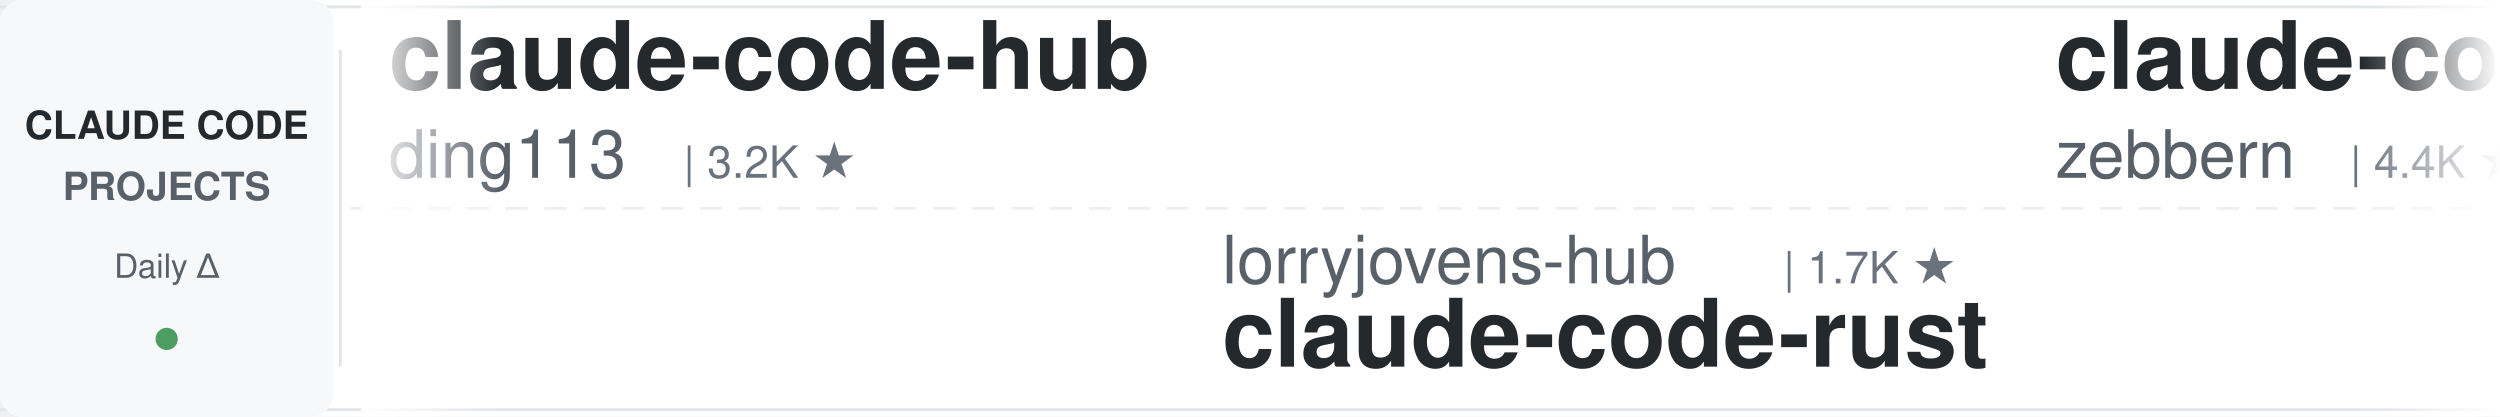
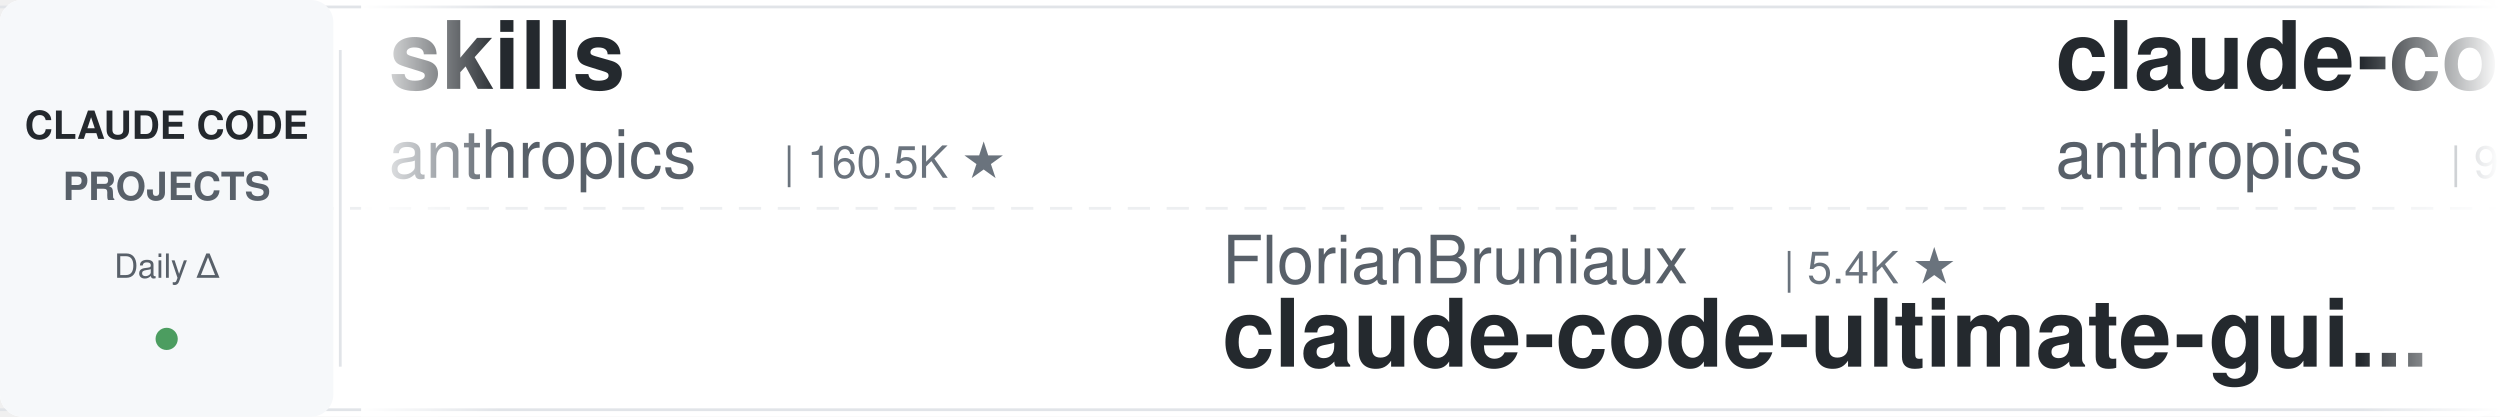
<svg xmlns="http://www.w3.org/2000/svg" width="900" height="150">
  <defs>
    <linearGradient id="leftFade" x1="0%" y1="0%" x2="100%" y2="0%">
      <stop offset="0%" style="stop-color:#ffffff;stop-opacity:1" />
      <stop offset="100%" style="stop-color:#ffffff;stop-opacity:0" />
    </linearGradient>
    <linearGradient id="rightFade" x1="0%" y1="0%" x2="100%" y2="0%">
      <stop offset="0%" style="stop-color:#ffffff;stop-opacity:0" />
      <stop offset="100%" style="stop-color:#ffffff;stop-opacity:1" />
    </linearGradient>
  </defs>
  <rect width="900" height="150" fill="#ffffff" rx="8" />
  <rect x="0" y="2" width="900" height="1" fill="#e1e4e8" />
  <rect x="0" y="147" width="900" height="1" fill="#e1e4e8" />
  <line x1="0" y1="75" x2="900" y2="75" stroke="#e1e4e8" stroke-width="1" stroke-dasharray="8 6" opacity="0.6" />
  <rect x="0" y="0" width="120" height="150" fill="#f6f8fa" rx="8" />
  <text x="60" y="50" font-family="-apple-system, BlinkMacSystemFont, 'Segoe UI', Helvetica, Arial, sans-serif" font-size="14" font-weight="600" fill="#24292e" text-anchor="middle">CLAUDE CODE</text>
  <text x="60" y="72" font-family="-apple-system, BlinkMacSystemFont, 'Segoe UI', Helvetica, Arial, sans-serif" font-size="14" font-weight="600" fill="#586069" text-anchor="middle">PROJECTS</text>
  <text x="60" y="100" font-family="-apple-system, BlinkMacSystemFont, 'Segoe UI', Helvetica, Arial, sans-serif" font-size="12" font-weight="500" fill="#586069" text-anchor="middle">Daily Δ</text>
  <circle cx="60" cy="122" r="4" fill="#22863a" opacity="0.8" />
  <rect x="122" y="18" width="1" height="114" fill="#e1e4e8" />
  <clipPath id="tickerClip">
    <rect x="130" y="0" width="770" height="150" />
  </clipPath>
  <g clip-path="url(#tickerClip)">
    <g id="tickerItems">
      <animateTransform attributeName="transform" attributeType="XML" type="translate" from="0 0" to="-3000 0" dur="54s" repeatCount="indefinite" />
      <g transform="translate(0, 0)">
-         <text x="140" y="32" font-family="-apple-system, BlinkMacSystemFont, 'Segoe UI', Helvetica, Arial, sans-serif" font-size="34" font-weight="600" fill="#24292e">claude-code-hub</text>
-         <text x="140" y="64" font-family="-apple-system, BlinkMacSystemFont, 'Segoe UI', Helvetica, Arial, sans-serif" font-size="24" font-weight="400" fill="#586069">ding113</text>
-         <text x="246" y="64" font-family="-apple-system, BlinkMacSystemFont, 'Segoe UI', Helvetica, Arial, sans-serif" font-size="16" font-weight="500" fill="#6a737d">| 3.2K ★</text>
+         <text x="140" y="32" font-family="-apple-system, BlinkMacSystemFont, 'Segoe UI', Helvetica, Arial, sans-serif" font-size="34" font-weight="600" fill="#24292e">skills</text>
+         <text x="140" y="64" font-family="-apple-system, BlinkMacSystemFont, 'Segoe UI', Helvetica, Arial, sans-serif" font-size="24" font-weight="400" fill="#586069">anthropics</text>
+         <text x="282" y="64" font-family="-apple-system, BlinkMacSystemFont, 'Segoe UI', Helvetica, Arial, sans-serif" font-size="16" font-weight="500" fill="#6a737d">| 160.5K ★</text>
      </g>
      <g transform="translate(300, 0)">
-         <text x="140" y="102" font-family="-apple-system, BlinkMacSystemFont, 'Segoe UI', Helvetica, Arial, sans-serif" font-size="24" font-weight="400" fill="#586069">lorryjovens-hub</text>
-         <text x="342" y="102" font-family="-apple-system, BlinkMacSystemFont, 'Segoe UI', Helvetica, Arial, sans-serif" font-size="16" font-weight="500" fill="#6a737d">| 1.7K ★</text>
-         <text x="140" y="132" font-family="-apple-system, BlinkMacSystemFont, 'Segoe UI', Helvetica, Arial, sans-serif" font-size="34" font-weight="600" fill="#24292e">claude-code-rust</text>
+         <text x="140" y="102" font-family="-apple-system, BlinkMacSystemFont, 'Segoe UI', Helvetica, Arial, sans-serif" font-size="24" font-weight="400" fill="#586069">FlorianBruniaux</text>
+         <text x="342" y="102" font-family="-apple-system, BlinkMacSystemFont, 'Segoe UI', Helvetica, Arial, sans-serif" font-size="16" font-weight="500" fill="#6a737d">| 5.4K ★</text>
+         <text x="140" y="132" font-family="-apple-system, BlinkMacSystemFont, 'Segoe UI', Helvetica, Arial, sans-serif" font-size="34" font-weight="600" fill="#24292e">claude-code-ultimate-gui...</text>
      </g>
      <g transform="translate(600, 0)">
-         <text x="140" y="32" font-family="-apple-system, BlinkMacSystemFont, 'Segoe UI', Helvetica, Arial, sans-serif" font-size="34" font-weight="600" fill="#24292e">claude-code-guide</text>
-         <text x="140" y="64" font-family="-apple-system, BlinkMacSystemFont, 'Segoe UI', Helvetica, Arial, sans-serif" font-size="24" font-weight="400" fill="#586069">zebbern</text>
-         <text x="246" y="64" font-family="-apple-system, BlinkMacSystemFont, 'Segoe UI', Helvetica, Arial, sans-serif" font-size="16" font-weight="500" fill="#6a737d">| 4.4K ★</text>
+         <text x="140" y="32" font-family="-apple-system, BlinkMacSystemFont, 'Segoe UI', Helvetica, Arial, sans-serif" font-size="34" font-weight="600" fill="#24292e">claude-code-base-action</text>
+         <text x="140" y="64" font-family="-apple-system, BlinkMacSystemFont, 'Segoe UI', Helvetica, Arial, sans-serif" font-size="24" font-weight="400" fill="#586069">anthropics</text>
+         <text x="282" y="64" font-family="-apple-system, BlinkMacSystemFont, 'Segoe UI', Helvetica, Arial, sans-serif" font-size="16" font-weight="500" fill="#6a737d">| 901 ★</text>
      </g>
      <g transform="translate(900, 0)">
-         <text x="140" y="102" font-family="-apple-system, BlinkMacSystemFont, 'Segoe UI', Helvetica, Arial, sans-serif" font-size="24" font-weight="400" fill="#586069">davila7</text>
-         <text x="246" y="102" font-family="-apple-system, BlinkMacSystemFont, 'Segoe UI', Helvetica, Arial, sans-serif" font-size="16" font-weight="500" fill="#6a737d">| 29.2K ★</text>
-         <text x="140" y="132" font-family="-apple-system, BlinkMacSystemFont, 'Segoe UI', Helvetica, Arial, sans-serif" font-size="34" font-weight="600" fill="#24292e">claude-code-templates</text>
+         <text x="140" y="102" font-family="-apple-system, BlinkMacSystemFont, 'Segoe UI', Helvetica, Arial, sans-serif" font-size="24" font-weight="400" fill="#586069">ChrisWiles</text>
+         <text x="282" y="102" font-family="-apple-system, BlinkMacSystemFont, 'Segoe UI', Helvetica, Arial, sans-serif" font-size="16" font-weight="500" fill="#6a737d">| 6.0K ★</text>
+         <text x="140" y="132" font-family="-apple-system, BlinkMacSystemFont, 'Segoe UI', Helvetica, Arial, sans-serif" font-size="34" font-weight="600" fill="#24292e">claude-code-showcase</text>
      </g>
      <g transform="translate(1200, 0)">
-         <text x="140" y="32" font-family="-apple-system, BlinkMacSystemFont, 'Segoe UI', Helvetica, Arial, sans-serif" font-size="34" font-weight="600" fill="#24292e">claude-howto</text>
-         <text x="140" y="64" font-family="-apple-system, BlinkMacSystemFont, 'Segoe UI', Helvetica, Arial, sans-serif" font-size="24" font-weight="400" fill="#586069">luongnv89</text>
-         <text x="270" y="64" font-family="-apple-system, BlinkMacSystemFont, 'Segoe UI', Helvetica, Arial, sans-serif" font-size="16" font-weight="500" fill="#6a737d">| 39.7K ★</text>
+         <text x="140" y="32" font-family="-apple-system, BlinkMacSystemFont, 'Segoe UI', Helvetica, Arial, sans-serif" font-size="34" font-weight="600" fill="#24292e">claude_codex_bridge</text>
+         <text x="140" y="64" font-family="-apple-system, BlinkMacSystemFont, 'Segoe UI', Helvetica, Arial, sans-serif" font-size="24" font-weight="400" fill="#586069">SeemSeam</text>
+         <text x="258" y="64" font-family="-apple-system, BlinkMacSystemFont, 'Segoe UI', Helvetica, Arial, sans-serif" font-size="16" font-weight="500" fill="#6a737d">| 3.2K ★</text>
      </g>
      <g transform="translate(1500, 0)">
-         <text x="140" y="102" font-family="-apple-system, BlinkMacSystemFont, 'Segoe UI', Helvetica, Arial, sans-serif" font-size="24" font-weight="400" fill="#586069">lintsinghua</text>
-         <text x="294" y="102" font-family="-apple-system, BlinkMacSystemFont, 'Segoe UI', Helvetica, Arial, sans-serif" font-size="16" font-weight="500" fill="#6a737d">| 3.9K ★</text>
-         <text x="140" y="132" font-family="-apple-system, BlinkMacSystemFont, 'Segoe UI', Helvetica, Arial, sans-serif" font-size="34" font-weight="600" fill="#24292e">claude-code-book</text>
+         <text x="140" y="102" font-family="-apple-system, BlinkMacSystemFont, 'Segoe UI', Helvetica, Arial, sans-serif" font-size="24" font-weight="400" fill="#586069">kodu-ai</text>
+         <text x="246" y="102" font-family="-apple-system, BlinkMacSystemFont, 'Segoe UI', Helvetica, Arial, sans-serif" font-size="16" font-weight="500" fill="#6a737d">| 5.3K ★</text>
+         <text x="140" y="132" font-family="-apple-system, BlinkMacSystemFont, 'Segoe UI', Helvetica, Arial, sans-serif" font-size="34" font-weight="600" fill="#24292e">claude-coder</text>
      </g>
      <g transform="translate(1800, 0)">
        <text x="140" y="32" font-family="-apple-system, BlinkMacSystemFont, 'Segoe UI', Helvetica, Arial, sans-serif" font-size="34" font-weight="600" fill="#24292e">claude-code-source-build</text>
        <text x="140" y="64" font-family="-apple-system, BlinkMacSystemFont, 'Segoe UI', Helvetica, Arial, sans-serif" font-size="24" font-weight="400" fill="#586069">andrew-kramer-inno</text>
        <text x="378" y="64" font-family="-apple-system, BlinkMacSystemFont, 'Segoe UI', Helvetica, Arial, sans-serif" font-size="16" font-weight="500" fill="#6a737d">| 594 ★</text>
      </g>
      <g transform="translate(2100, 0)">
-         <text x="140" y="102" font-family="-apple-system, BlinkMacSystemFont, 'Segoe UI', Helvetica, Arial, sans-serif" font-size="24" font-weight="400" fill="#586069">anthropics</text>
-         <text x="282" y="102" font-family="-apple-system, BlinkMacSystemFont, 'Segoe UI', Helvetica, Arial, sans-serif" font-size="16" font-weight="500" fill="#6a737d">| 160.5K ★</text>
-         <text x="140" y="132" font-family="-apple-system, BlinkMacSystemFont, 'Segoe UI', Helvetica, Arial, sans-serif" font-size="34" font-weight="600" fill="#24292e">skills</text>
+         <text x="140" y="102" font-family="-apple-system, BlinkMacSystemFont, 'Segoe UI', Helvetica, Arial, sans-serif" font-size="24" font-weight="400" fill="#586069">digitalsamba</text>
+         <text x="306" y="102" font-family="-apple-system, BlinkMacSystemFont, 'Segoe UI', Helvetica, Arial, sans-serif" font-size="16" font-weight="500" fill="#6a737d">| 1.7K ★</text>
+         <text x="140" y="132" font-family="-apple-system, BlinkMacSystemFont, 'Segoe UI', Helvetica, Arial, sans-serif" font-size="34" font-weight="600" fill="#24292e">claude-code-video-toolki...</text>
      </g>
      <g transform="translate(2400, 0)">
-         <text x="140" y="32" font-family="-apple-system, BlinkMacSystemFont, 'Segoe UI', Helvetica, Arial, sans-serif" font-size="34" font-weight="600" fill="#24292e">claude-code-proxy</text>
-         <text x="140" y="64" font-family="-apple-system, BlinkMacSystemFont, 'Segoe UI', Helvetica, Arial, sans-serif" font-size="24" font-weight="400" fill="#586069">fuergaosi233</text>
-         <text x="306" y="64" font-family="-apple-system, BlinkMacSystemFont, 'Segoe UI', Helvetica, Arial, sans-serif" font-size="16" font-weight="500" fill="#6a737d">| 2.7K ★</text>
+         <text x="140" y="32" font-family="-apple-system, BlinkMacSystemFont, 'Segoe UI', Helvetica, Arial, sans-serif" font-size="34" font-weight="600" fill="#24292e">claude-code-harness</text>
+         <text x="140" y="64" font-family="-apple-system, BlinkMacSystemFont, 'Segoe UI', Helvetica, Arial, sans-serif" font-size="24" font-weight="400" fill="#586069">Chachamaru127</text>
+         <text x="318" y="64" font-family="-apple-system, BlinkMacSystemFont, 'Segoe UI', Helvetica, Arial, sans-serif" font-size="16" font-weight="500" fill="#6a737d">| 3.0K ★</text>
      </g>
      <g transform="translate(2700, 0)">
-         <text x="140" y="102" font-family="-apple-system, BlinkMacSystemFont, 'Segoe UI', Helvetica, Arial, sans-serif" font-size="24" font-weight="400" fill="#586069">Cranot</text>
-         <text x="234" y="102" font-family="-apple-system, BlinkMacSystemFont, 'Segoe UI', Helvetica, Arial, sans-serif" font-size="16" font-weight="500" fill="#6a737d">| 2.8K ★</text>
-         <text x="140" y="132" font-family="-apple-system, BlinkMacSystemFont, 'Segoe UI', Helvetica, Arial, sans-serif" font-size="34" font-weight="600" fill="#24292e">claude-code-guide</text>
+         <text x="140" y="102" font-family="-apple-system, BlinkMacSystemFont, 'Segoe UI', Helvetica, Arial, sans-serif" font-size="24" font-weight="400" fill="#586069">router-for-me</text>
+         <text x="318" y="102" font-family="-apple-system, BlinkMacSystemFont, 'Segoe UI', Helvetica, Arial, sans-serif" font-size="16" font-weight="500" fill="#6a737d">| 40.7K ★</text>
+         <text x="140" y="132" font-family="-apple-system, BlinkMacSystemFont, 'Segoe UI', Helvetica, Arial, sans-serif" font-size="34" font-weight="600" fill="#24292e">CLIProxyAPI</text>
      </g>
      <g transform="translate(3000, 0)">
-         <text x="140" y="32" font-family="-apple-system, BlinkMacSystemFont, 'Segoe UI', Helvetica, Arial, sans-serif" font-size="34" font-weight="600" fill="#24292e">claude-code-hub</text>
-         <text x="140" y="64" font-family="-apple-system, BlinkMacSystemFont, 'Segoe UI', Helvetica, Arial, sans-serif" font-size="24" font-weight="400" fill="#586069">ding113</text>
-         <text x="246" y="64" font-family="-apple-system, BlinkMacSystemFont, 'Segoe UI', Helvetica, Arial, sans-serif" font-size="16" font-weight="500" fill="#6a737d">| 3.2K ★</text>
+         <text x="140" y="32" font-family="-apple-system, BlinkMacSystemFont, 'Segoe UI', Helvetica, Arial, sans-serif" font-size="34" font-weight="600" fill="#24292e">skills</text>
+         <text x="140" y="64" font-family="-apple-system, BlinkMacSystemFont, 'Segoe UI', Helvetica, Arial, sans-serif" font-size="24" font-weight="400" fill="#586069">anthropics</text>
+         <text x="282" y="64" font-family="-apple-system, BlinkMacSystemFont, 'Segoe UI', Helvetica, Arial, sans-serif" font-size="16" font-weight="500" fill="#6a737d">| 160.5K ★</text>
      </g>
      <g transform="translate(3300, 0)">
-         <text x="140" y="102" font-family="-apple-system, BlinkMacSystemFont, 'Segoe UI', Helvetica, Arial, sans-serif" font-size="24" font-weight="400" fill="#586069">lorryjovens-hub</text>
-         <text x="342" y="102" font-family="-apple-system, BlinkMacSystemFont, 'Segoe UI', Helvetica, Arial, sans-serif" font-size="16" font-weight="500" fill="#6a737d">| 1.7K ★</text>
-         <text x="140" y="132" font-family="-apple-system, BlinkMacSystemFont, 'Segoe UI', Helvetica, Arial, sans-serif" font-size="34" font-weight="600" fill="#24292e">claude-code-rust</text>
+         <text x="140" y="102" font-family="-apple-system, BlinkMacSystemFont, 'Segoe UI', Helvetica, Arial, sans-serif" font-size="24" font-weight="400" fill="#586069">FlorianBruniaux</text>
+         <text x="342" y="102" font-family="-apple-system, BlinkMacSystemFont, 'Segoe UI', Helvetica, Arial, sans-serif" font-size="16" font-weight="500" fill="#6a737d">| 5.4K ★</text>
+         <text x="140" y="132" font-family="-apple-system, BlinkMacSystemFont, 'Segoe UI', Helvetica, Arial, sans-serif" font-size="34" font-weight="600" fill="#24292e">claude-code-ultimate-gui...</text>
      </g>
      <g transform="translate(3600, 0)">
-         <text x="140" y="32" font-family="-apple-system, BlinkMacSystemFont, 'Segoe UI', Helvetica, Arial, sans-serif" font-size="34" font-weight="600" fill="#24292e">claude-code-guide</text>
-         <text x="140" y="64" font-family="-apple-system, BlinkMacSystemFont, 'Segoe UI', Helvetica, Arial, sans-serif" font-size="24" font-weight="400" fill="#586069">zebbern</text>
-         <text x="246" y="64" font-family="-apple-system, BlinkMacSystemFont, 'Segoe UI', Helvetica, Arial, sans-serif" font-size="16" font-weight="500" fill="#6a737d">| 4.4K ★</text>
+         <text x="140" y="32" font-family="-apple-system, BlinkMacSystemFont, 'Segoe UI', Helvetica, Arial, sans-serif" font-size="34" font-weight="600" fill="#24292e">claude-code-base-action</text>
+         <text x="140" y="64" font-family="-apple-system, BlinkMacSystemFont, 'Segoe UI', Helvetica, Arial, sans-serif" font-size="24" font-weight="400" fill="#586069">anthropics</text>
+         <text x="282" y="64" font-family="-apple-system, BlinkMacSystemFont, 'Segoe UI', Helvetica, Arial, sans-serif" font-size="16" font-weight="500" fill="#6a737d">| 901 ★</text>
      </g>
      <g transform="translate(3900, 0)">
-         <text x="140" y="102" font-family="-apple-system, BlinkMacSystemFont, 'Segoe UI', Helvetica, Arial, sans-serif" font-size="24" font-weight="400" fill="#586069">davila7</text>
-         <text x="246" y="102" font-family="-apple-system, BlinkMacSystemFont, 'Segoe UI', Helvetica, Arial, sans-serif" font-size="16" font-weight="500" fill="#6a737d">| 29.2K ★</text>
-         <text x="140" y="132" font-family="-apple-system, BlinkMacSystemFont, 'Segoe UI', Helvetica, Arial, sans-serif" font-size="34" font-weight="600" fill="#24292e">claude-code-templates</text>
+         <text x="140" y="102" font-family="-apple-system, BlinkMacSystemFont, 'Segoe UI', Helvetica, Arial, sans-serif" font-size="24" font-weight="400" fill="#586069">ChrisWiles</text>
+         <text x="282" y="102" font-family="-apple-system, BlinkMacSystemFont, 'Segoe UI', Helvetica, Arial, sans-serif" font-size="16" font-weight="500" fill="#6a737d">| 6.0K ★</text>
+         <text x="140" y="132" font-family="-apple-system, BlinkMacSystemFont, 'Segoe UI', Helvetica, Arial, sans-serif" font-size="34" font-weight="600" fill="#24292e">claude-code-showcase</text>
      </g>
    </g>
  </g>
  <rect x="130" y="0" width="50" height="150" fill="url(#leftFade)" />
  <rect x="850" y="0" width="50" height="150" fill="url(#rightFade)" />
</svg>
